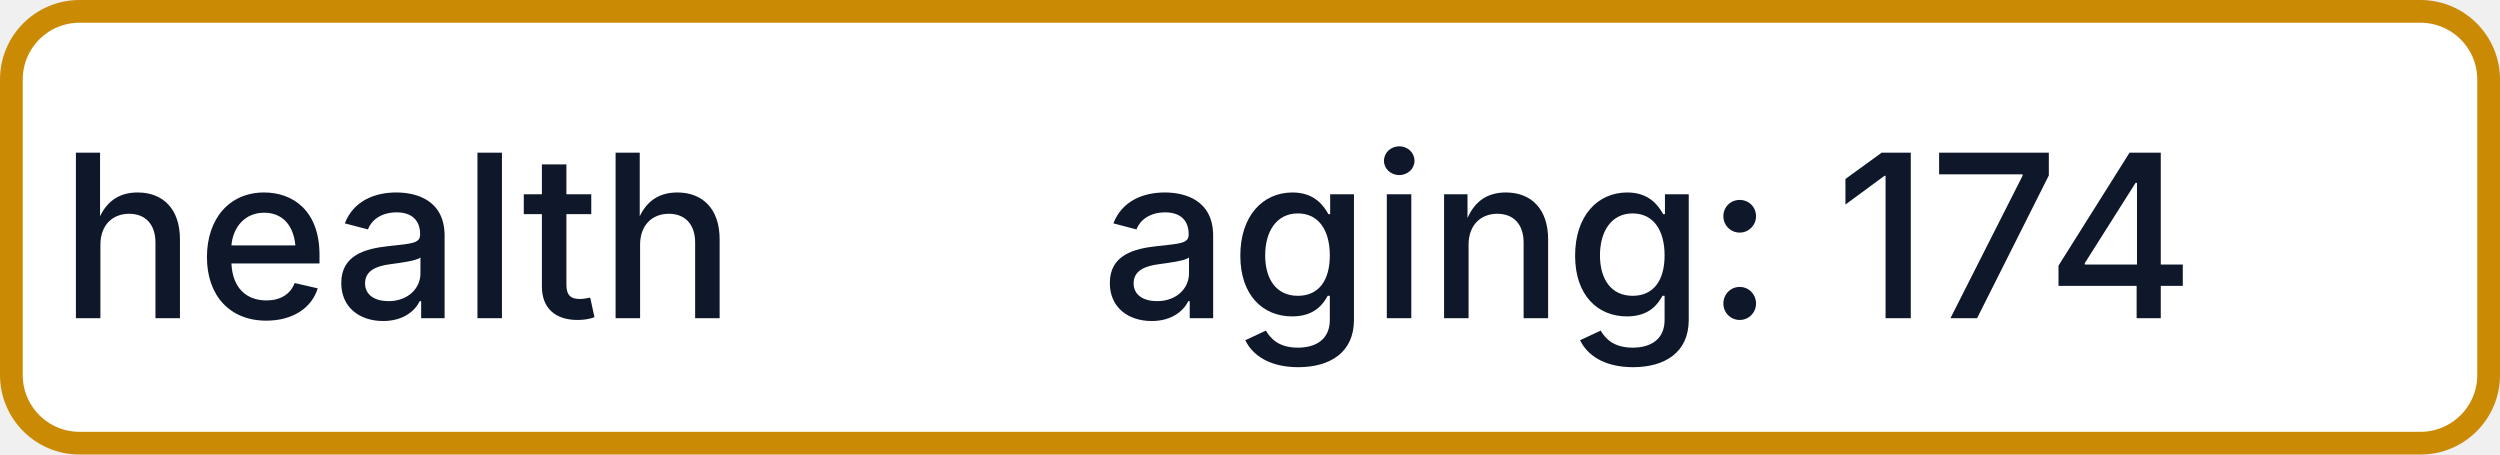
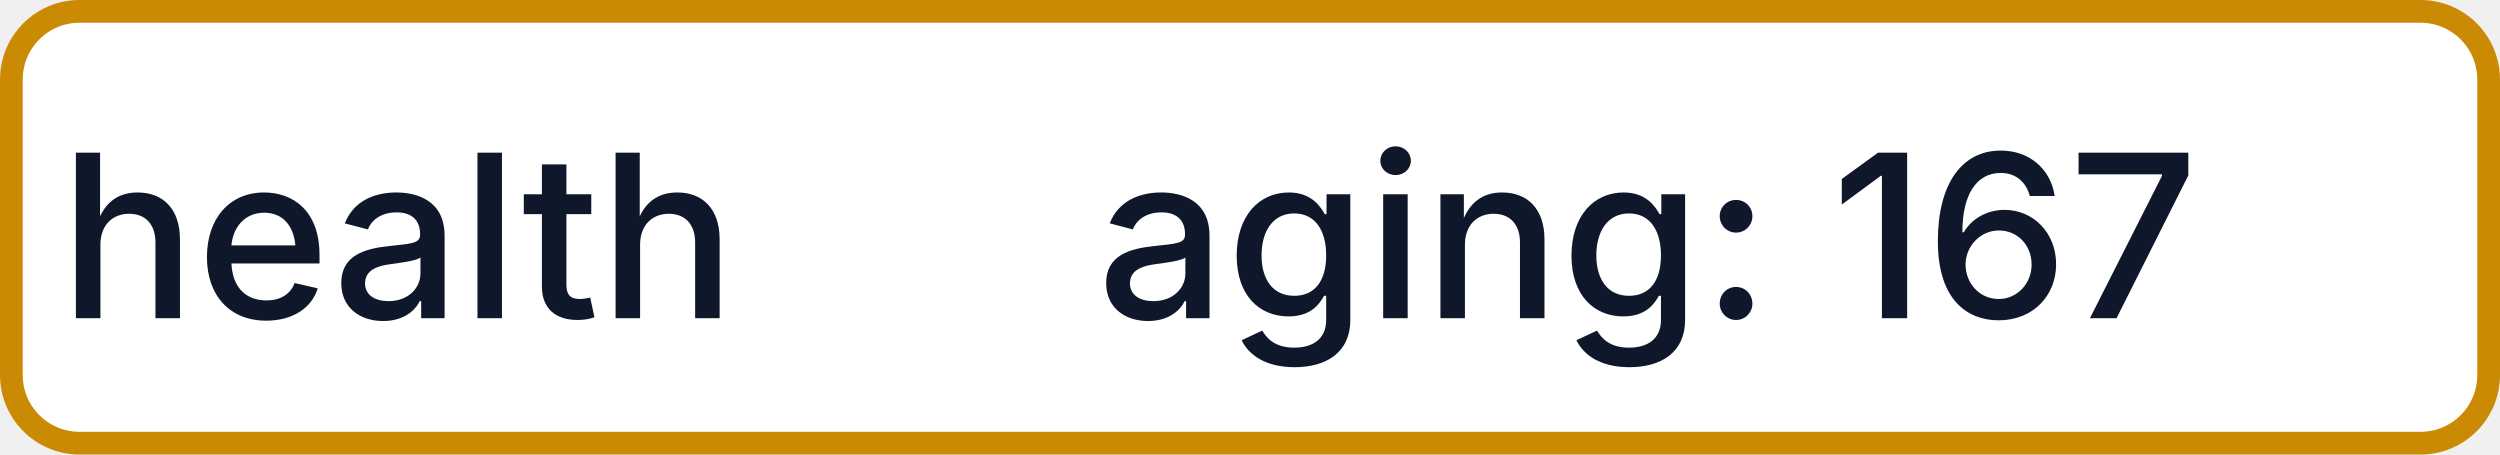
- <svg xmlns="http://www.w3.org/2000/svg" width="110" height="20" role="img" aria-label="health: aging: 174">
+ <svg xmlns="http://www.w3.org/2000/svg" width="110" height="20" role="img" aria-label="health: aging: 167">
  <rect x="0.5" y="0.5" width="109" height="19" rx="3" fill="#FFFFFF" stroke="#CA8A04" stroke-width="1" />
  <g fill="#0F172A" text-anchor="middle" font-family="-apple-system,BlinkMacSystemFont,Segoe UI,sans-serif" font-size="10" font-weight="500">
    <text x="17.5" y="14">health</text>
-     <text x="72.5" y="14" textLength="68" lengthAdjust="spacingAndGlyphs">aging: 174</text>
+     <text x="72.5" y="14" textLength="68" lengthAdjust="spacingAndGlyphs">aging: 167</text>
  </g>
</svg>
